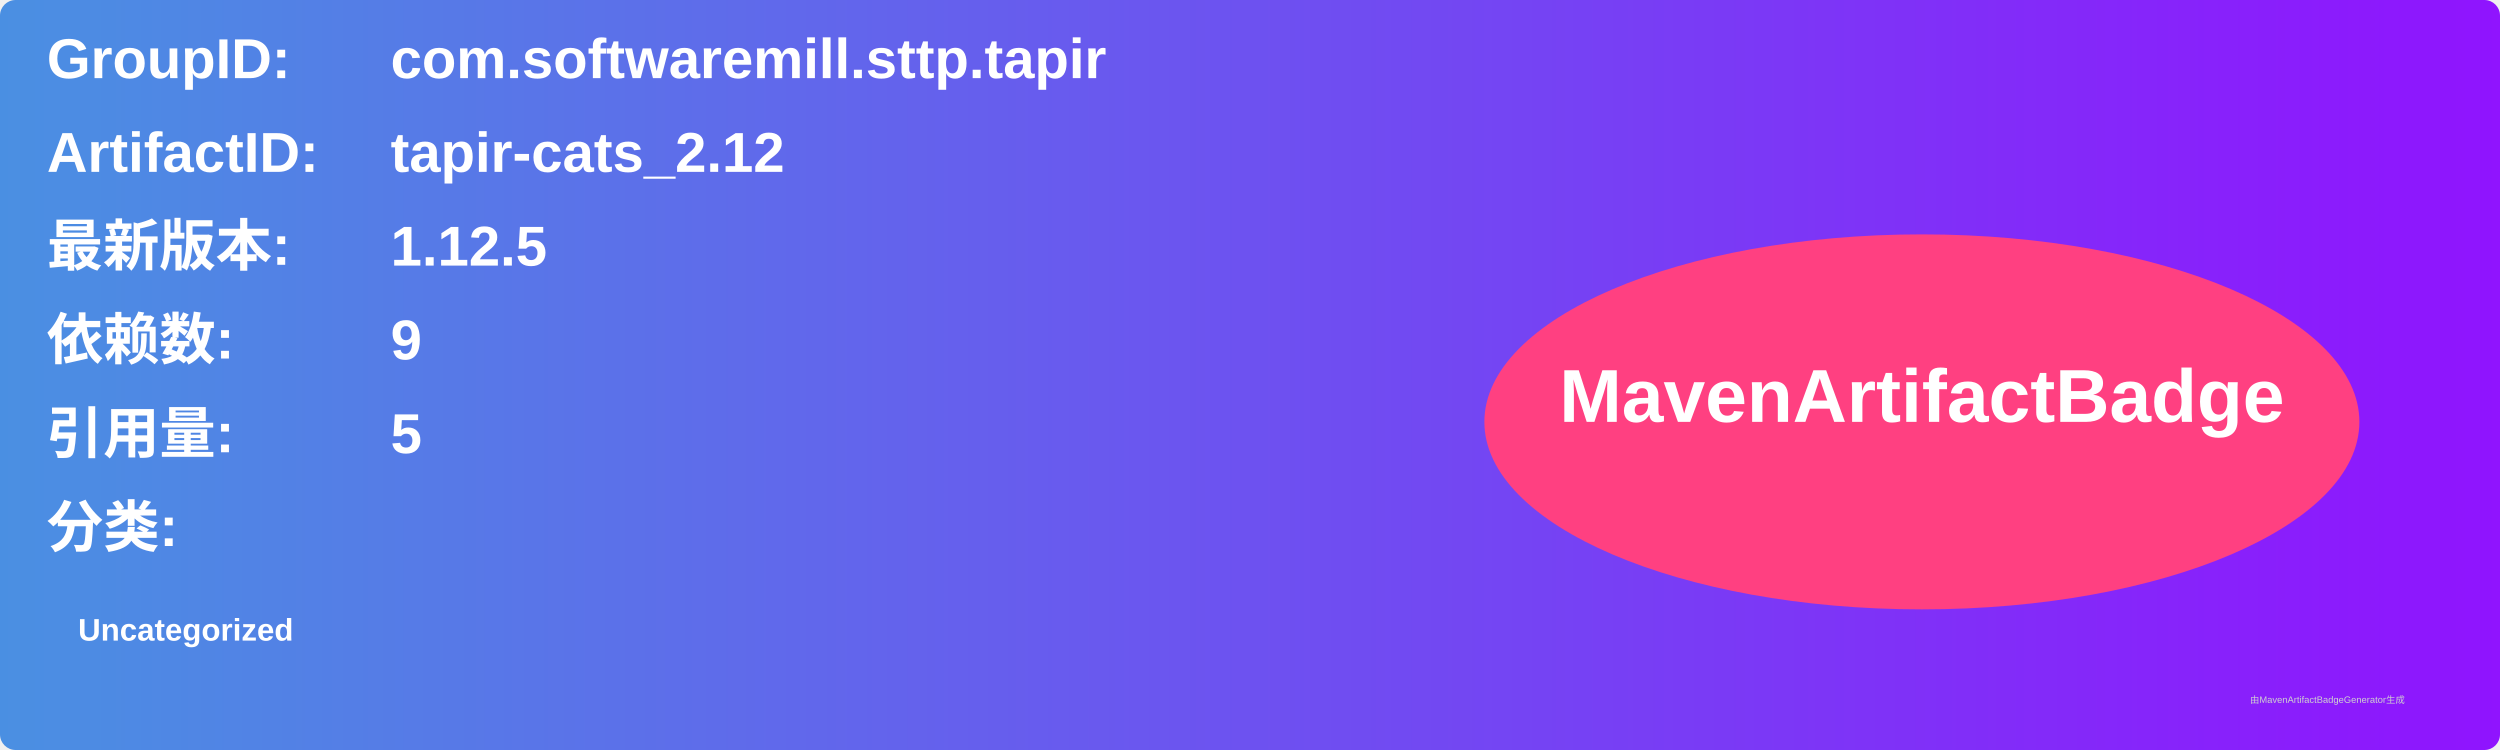
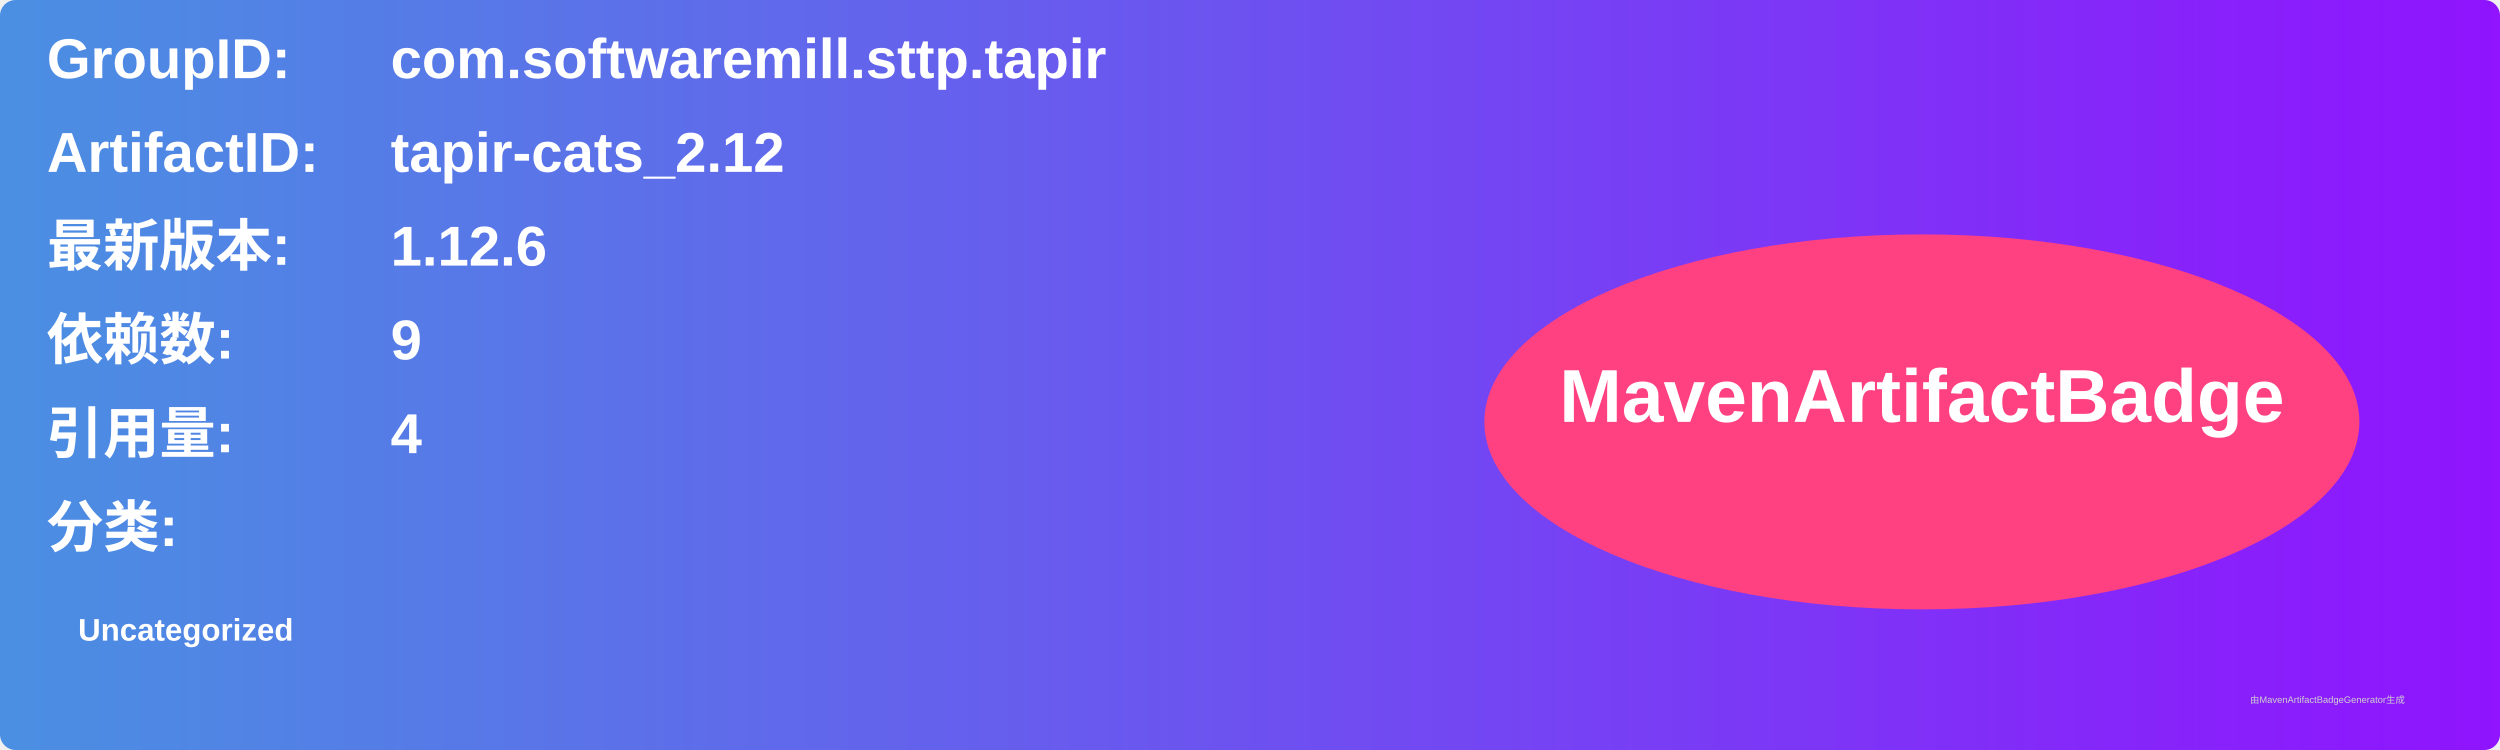
<svg xmlns="http://www.w3.org/2000/svg" width="800" height="240" viewBox="0 0 800 240">
  <linearGradient id="grad" x1="0%" y1="0%" x2="100%" y2="0%">
    <stop offset="0%" stop-color="#4a90e2" />
    <stop offset="100%" stop-color="#9013fe" />
  </linearGradient>
  <rect width="100%" height="100%" rx="5" ry="5" fill="url(#grad)" />
  <g transform="translate(15, 15)">
    <text x="0" y="10" font-family="Arial" font-size="18" fill="white" font-weight="bold" width="260">GroupID:</text>
    <text x="110" y="10" font-family="Arial" font-size="18" fill="white" font-weight="bold" width="460">com.softwaremill.sttp.tapir</text>
    <text x="0" y="40" font-family="Arial" font-size="18" fill="white" font-weight="bold" width="260">ArtifactID:</text>
    <text x="110" y="40" font-family="Arial" font-size="18" fill="white" font-weight="bold" width="460">tapir-cats_2.12</text>
    <text x="0" y="70" font-family="Arial" font-size="18" fill="white" font-weight="bold">最新版本:</text>
    <text x="110" y="70" font-family="Arial" font-size="18" fill="white" font-weight="bold">
-       <tspan font-weight="bold">1.12.5</tspan>
+       <tspan font-weight="bold">1.12.6</tspan>
    </text>
    <text x="0" y="100" font-family="Arial" font-size="18" fill="white" font-weight="bold">依赖数: </text>
    <text x="110" y="100" font-family="Arial" font-size="18" fill="white">
      <tspan font-weight="bold">9</tspan>
    </text>
    <text x="0" y="130" font-family="Arial" font-size="18" fill="white" font-weight="bold">引用量: </text>
    <text x="110" y="130" font-family="Arial" font-size="18" fill="white">
-       <tspan font-weight="bold">5</tspan>
+       <tspan font-weight="bold">4</tspan>
    </text>
    <text x="0" y="160" font-family="Arial" font-size="18" fill="white" font-weight="bold">分类:</text>
    <text x="10" y="190" font-family="Arial" font-size="10" fill="white">
      <tspan font-weight="bold">Uncategorized</tspan>
    </text>
    <ellipse cx="600" cy="120" rx="140" ry="60" fill="#ff4081" />
    <text x="600" y="120" text-anchor="middle" font-family="Arial" font-size="24" fill="white" font-weight="bold">MavenArtifactBadge</text>
  </g>
  <text x="720" y="225" font-family="Arial" font-size="3" fill="#d0d0d0">由MavenArtifactBadgeGenerator生成</text>
</svg>
